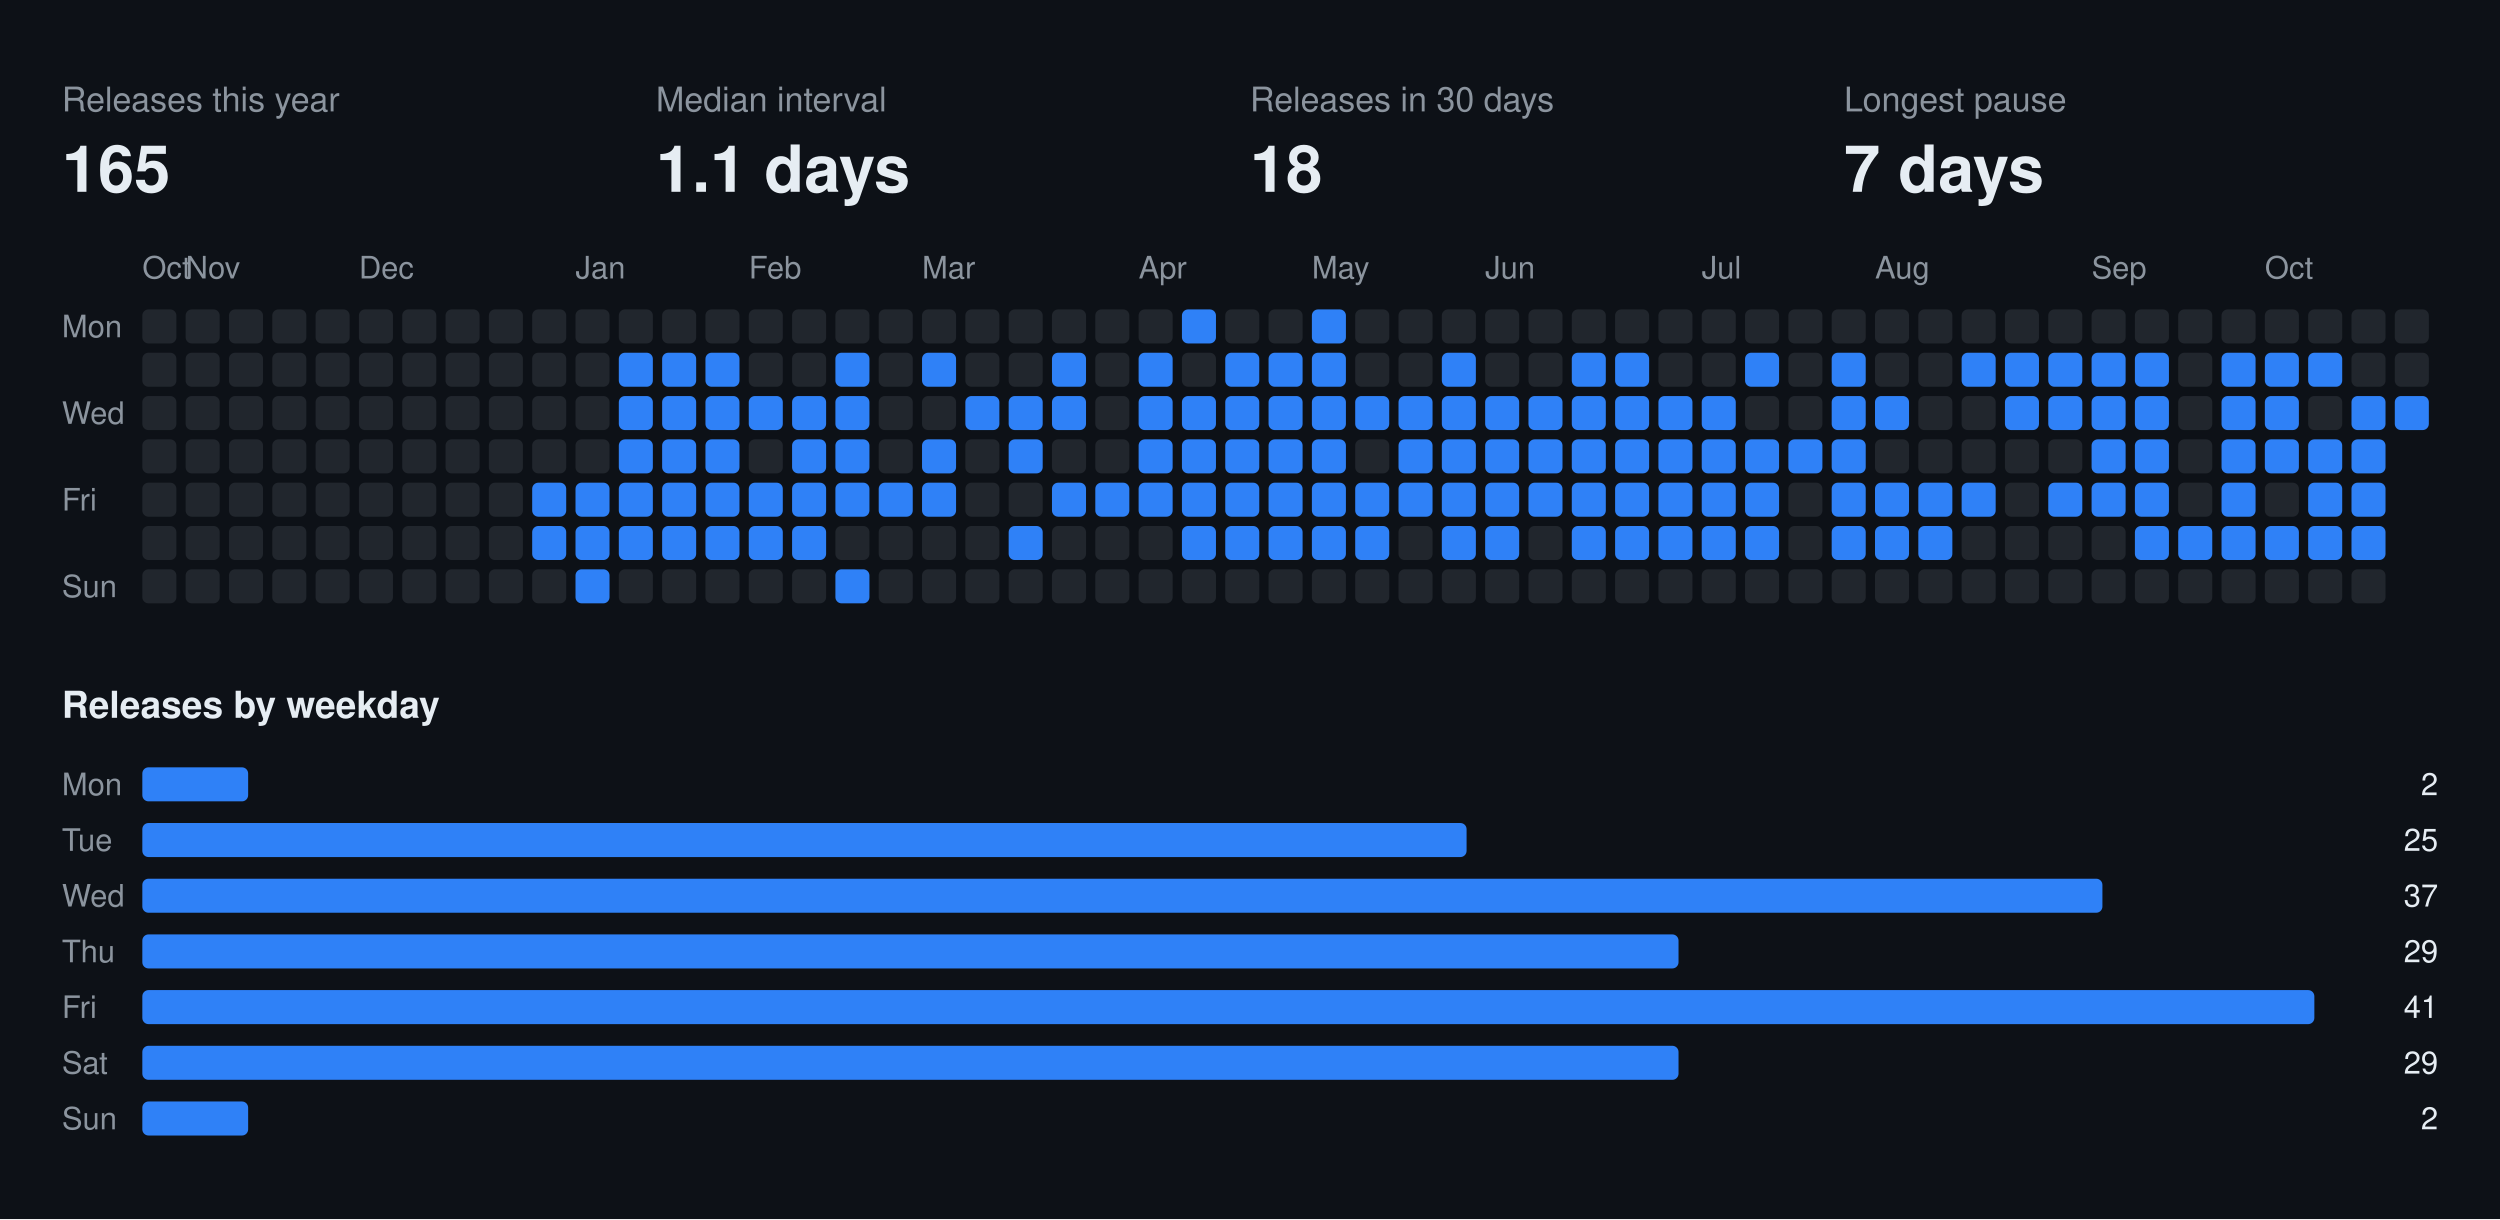
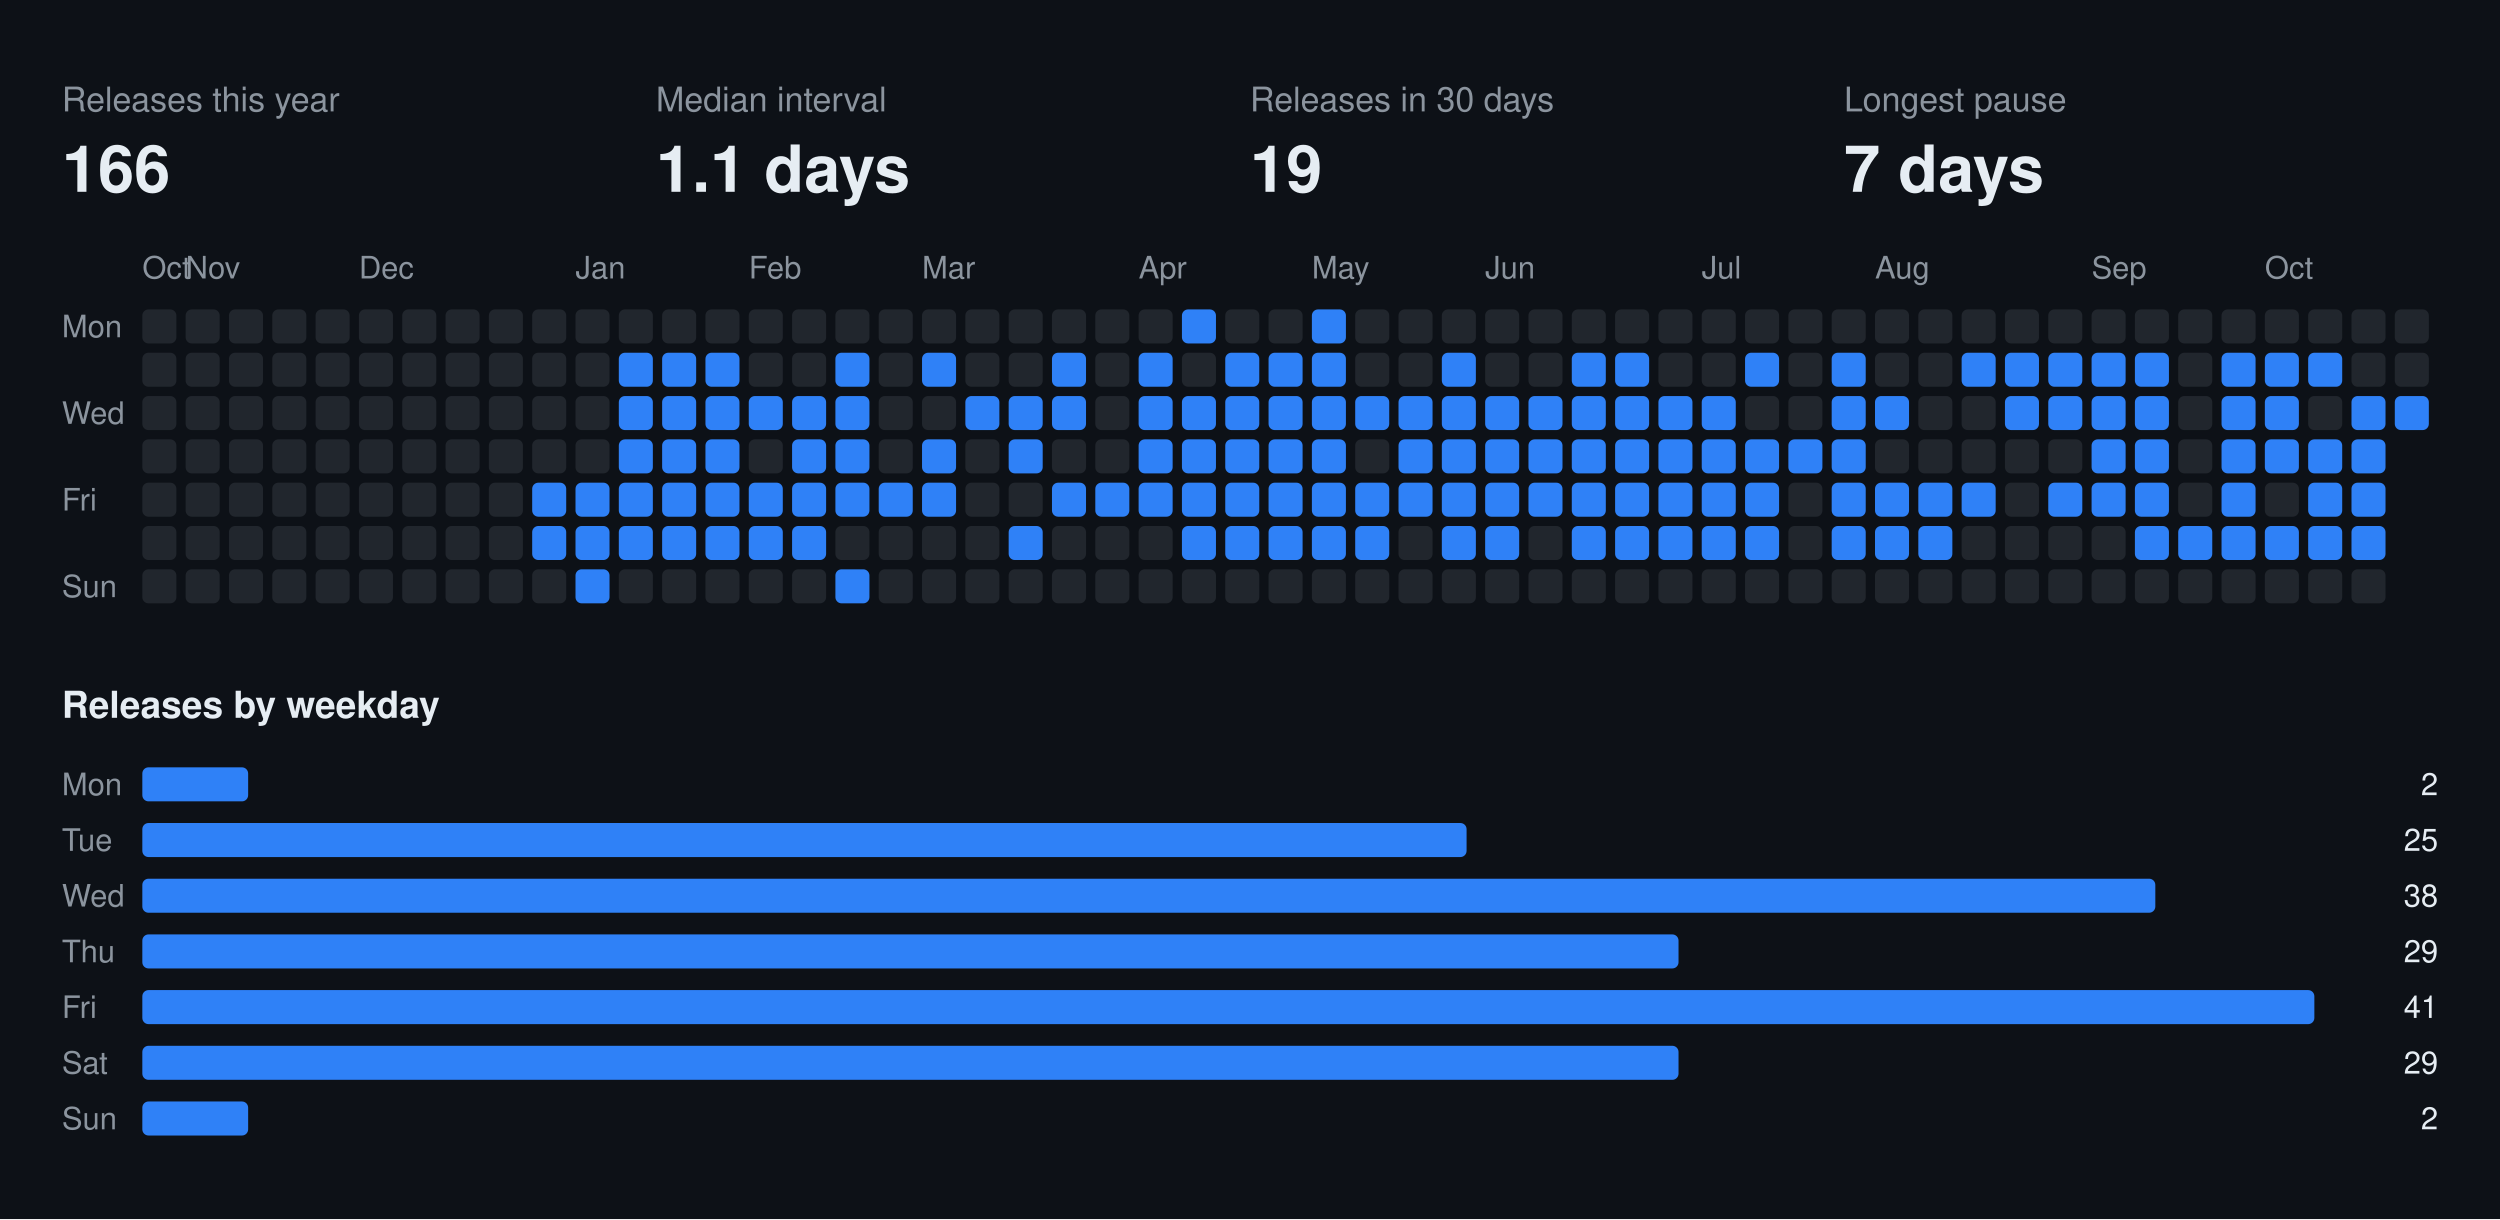
<svg xmlns="http://www.w3.org/2000/svg" width="808" height="394" viewBox="0 0 808 394" font-family="-apple-system,BlinkMacSystemFont,Segoe UI,Helvetica,Arial,sans-serif">
  <rect class="bg" width="808" height="394" fill="#0d1117" />
  <text x="20" y="36" fill="#8b949e" font-size="11">Releases this year</text>
-   <text x="20" y="62" fill="#e6edf3" font-size="21" font-weight="700">165</text>
+   <text x="20" y="62" fill="#e6edf3" font-size="21" font-weight="700">166</text>
  <text x="212" y="36" fill="#8b949e" font-size="11">Median interval</text>
  <text x="212" y="62" fill="#e6edf3" font-size="21" font-weight="700">1.1 days</text>
  <text x="404" y="36" fill="#8b949e" font-size="11">Releases in 30 days</text>
-   <text x="404" y="62" fill="#e6edf3" font-size="21" font-weight="700">18</text>
+   <text x="404" y="62" fill="#e6edf3" font-size="21" font-weight="700">19</text>
  <text x="596" y="36" fill="#8b949e" font-size="11">Longest pause</text>
  <text x="596" y="62" fill="#e6edf3" font-size="21" font-weight="700">7 days</text>
  <text x="46" y="90" fill="#8b949e" font-size="10">Oct</text>
  <text x="60" y="90" fill="#8b949e" font-size="10">Nov</text>
  <text x="116" y="90" fill="#8b949e" font-size="10">Dec</text>
  <text x="186" y="90" fill="#8b949e" font-size="10">Jan</text>
  <text x="242" y="90" fill="#8b949e" font-size="10">Feb</text>
  <text x="298" y="90" fill="#8b949e" font-size="10">Mar</text>
  <text x="368" y="90" fill="#8b949e" font-size="10">Apr</text>
  <text x="424" y="90" fill="#8b949e" font-size="10">May</text>
  <text x="480" y="90" fill="#8b949e" font-size="10">Jun</text>
  <text x="550" y="90" fill="#8b949e" font-size="10">Jul</text>
  <text x="606" y="90" fill="#8b949e" font-size="10">Aug</text>
  <text x="676" y="90" fill="#8b949e" font-size="10">Sep</text>
  <text x="732" y="90" fill="#8b949e" font-size="10">Oct</text>
  <text x="20" y="109" fill="#8b949e" font-size="10">Mon</text>
  <text x="20" y="137" fill="#8b949e" font-size="10">Wed</text>
  <text x="20" y="165" fill="#8b949e" font-size="10">Fri</text>
  <text x="20" y="193" fill="#8b949e" font-size="10">Sun</text>
  <rect class="off" x="46" y="100" width="11" height="11" rx="2" fill="#21262d" />
  <rect class="off" x="46" y="114" width="11" height="11" rx="2" fill="#21262d" />
  <rect class="off" x="46" y="128" width="11" height="11" rx="2" fill="#21262d" />
  <rect class="off" x="46" y="142" width="11" height="11" rx="2" fill="#21262d" />
  <rect class="off" x="46" y="156" width="11" height="11" rx="2" fill="#21262d" />
  <rect class="off" x="46" y="170" width="11" height="11" rx="2" fill="#21262d" />
  <rect class="off" x="46" y="184" width="11" height="11" rx="2" fill="#21262d" />
  <rect class="off" x="60" y="100" width="11" height="11" rx="2" fill="#21262d" />
  <rect class="off" x="60" y="114" width="11" height="11" rx="2" fill="#21262d" />
  <rect class="off" x="60" y="128" width="11" height="11" rx="2" fill="#21262d" />
  <rect class="off" x="60" y="142" width="11" height="11" rx="2" fill="#21262d" />
  <rect class="off" x="60" y="156" width="11" height="11" rx="2" fill="#21262d" />
  <rect class="off" x="60" y="170" width="11" height="11" rx="2" fill="#21262d" />
  <rect class="off" x="60" y="184" width="11" height="11" rx="2" fill="#21262d" />
  <rect class="off" x="74" y="100" width="11" height="11" rx="2" fill="#21262d" />
  <rect class="off" x="74" y="114" width="11" height="11" rx="2" fill="#21262d" />
  <rect class="off" x="74" y="128" width="11" height="11" rx="2" fill="#21262d" />
  <rect class="off" x="74" y="142" width="11" height="11" rx="2" fill="#21262d" />
  <rect class="off" x="74" y="156" width="11" height="11" rx="2" fill="#21262d" />
  <rect class="off" x="74" y="170" width="11" height="11" rx="2" fill="#21262d" />
  <rect class="off" x="74" y="184" width="11" height="11" rx="2" fill="#21262d" />
  <rect class="off" x="88" y="100" width="11" height="11" rx="2" fill="#21262d" />
  <rect class="off" x="88" y="114" width="11" height="11" rx="2" fill="#21262d" />
  <rect class="off" x="88" y="128" width="11" height="11" rx="2" fill="#21262d" />
  <rect class="off" x="88" y="142" width="11" height="11" rx="2" fill="#21262d" />
  <rect class="off" x="88" y="156" width="11" height="11" rx="2" fill="#21262d" />
  <rect class="off" x="88" y="170" width="11" height="11" rx="2" fill="#21262d" />
  <rect class="off" x="88" y="184" width="11" height="11" rx="2" fill="#21262d" />
  <rect class="off" x="102" y="100" width="11" height="11" rx="2" fill="#21262d" />
  <rect class="off" x="102" y="114" width="11" height="11" rx="2" fill="#21262d" />
  <rect class="off" x="102" y="128" width="11" height="11" rx="2" fill="#21262d" />
  <rect class="off" x="102" y="142" width="11" height="11" rx="2" fill="#21262d" />
  <rect class="off" x="102" y="156" width="11" height="11" rx="2" fill="#21262d" />
  <rect class="off" x="102" y="170" width="11" height="11" rx="2" fill="#21262d" />
  <rect class="off" x="102" y="184" width="11" height="11" rx="2" fill="#21262d" />
  <rect class="off" x="116" y="100" width="11" height="11" rx="2" fill="#21262d" />
  <rect class="off" x="116" y="114" width="11" height="11" rx="2" fill="#21262d" />
  <rect class="off" x="116" y="128" width="11" height="11" rx="2" fill="#21262d" />
  <rect class="off" x="116" y="142" width="11" height="11" rx="2" fill="#21262d" />
  <rect class="off" x="116" y="156" width="11" height="11" rx="2" fill="#21262d" />
  <rect class="off" x="116" y="170" width="11" height="11" rx="2" fill="#21262d" />
  <rect class="off" x="116" y="184" width="11" height="11" rx="2" fill="#21262d" />
  <rect class="off" x="130" y="100" width="11" height="11" rx="2" fill="#21262d" />
  <rect class="off" x="130" y="114" width="11" height="11" rx="2" fill="#21262d" />
  <rect class="off" x="130" y="128" width="11" height="11" rx="2" fill="#21262d" />
  <rect class="off" x="130" y="142" width="11" height="11" rx="2" fill="#21262d" />
  <rect class="off" x="130" y="156" width="11" height="11" rx="2" fill="#21262d" />
  <rect class="off" x="130" y="170" width="11" height="11" rx="2" fill="#21262d" />
  <rect class="off" x="130" y="184" width="11" height="11" rx="2" fill="#21262d" />
  <rect class="off" x="144" y="100" width="11" height="11" rx="2" fill="#21262d" />
  <rect class="off" x="144" y="114" width="11" height="11" rx="2" fill="#21262d" />
  <rect class="off" x="144" y="128" width="11" height="11" rx="2" fill="#21262d" />
  <rect class="off" x="144" y="142" width="11" height="11" rx="2" fill="#21262d" />
  <rect class="off" x="144" y="156" width="11" height="11" rx="2" fill="#21262d" />
  <rect class="off" x="144" y="170" width="11" height="11" rx="2" fill="#21262d" />
  <rect class="off" x="144" y="184" width="11" height="11" rx="2" fill="#21262d" />
  <rect class="off" x="158" y="100" width="11" height="11" rx="2" fill="#21262d" />
  <rect class="off" x="158" y="114" width="11" height="11" rx="2" fill="#21262d" />
  <rect class="off" x="158" y="128" width="11" height="11" rx="2" fill="#21262d" />
  <rect class="off" x="158" y="142" width="11" height="11" rx="2" fill="#21262d" />
  <rect class="off" x="158" y="156" width="11" height="11" rx="2" fill="#21262d" />
  <rect class="off" x="158" y="170" width="11" height="11" rx="2" fill="#21262d" />
  <rect class="off" x="158" y="184" width="11" height="11" rx="2" fill="#21262d" />
  <rect class="off" x="172" y="100" width="11" height="11" rx="2" fill="#21262d" />
  <rect class="off" x="172" y="114" width="11" height="11" rx="2" fill="#21262d" />
  <rect class="off" x="172" y="128" width="11" height="11" rx="2" fill="#21262d" />
  <rect class="off" x="172" y="142" width="11" height="11" rx="2" fill="#21262d" />
  <rect class="on" x="172" y="156" width="11" height="11" rx="2" fill="#2f81f7" />
  <rect class="on" x="172" y="170" width="11" height="11" rx="2" fill="#2f81f7" />
  <rect class="off" x="172" y="184" width="11" height="11" rx="2" fill="#21262d" />
  <rect class="off" x="186" y="100" width="11" height="11" rx="2" fill="#21262d" />
  <rect class="off" x="186" y="114" width="11" height="11" rx="2" fill="#21262d" />
  <rect class="off" x="186" y="128" width="11" height="11" rx="2" fill="#21262d" />
  <rect class="off" x="186" y="142" width="11" height="11" rx="2" fill="#21262d" />
  <rect class="on" x="186" y="156" width="11" height="11" rx="2" fill="#2f81f7" />
  <rect class="on" x="186" y="170" width="11" height="11" rx="2" fill="#2f81f7" />
  <rect class="on" x="186" y="184" width="11" height="11" rx="2" fill="#2f81f7" />
  <rect class="off" x="200" y="100" width="11" height="11" rx="2" fill="#21262d" />
  <rect class="on" x="200" y="114" width="11" height="11" rx="2" fill="#2f81f7" />
  <rect class="on" x="200" y="128" width="11" height="11" rx="2" fill="#2f81f7" />
  <rect class="on" x="200" y="142" width="11" height="11" rx="2" fill="#2f81f7" />
  <rect class="on" x="200" y="156" width="11" height="11" rx="2" fill="#2f81f7" />
  <rect class="on" x="200" y="170" width="11" height="11" rx="2" fill="#2f81f7" />
  <rect class="off" x="200" y="184" width="11" height="11" rx="2" fill="#21262d" />
  <rect class="off" x="214" y="100" width="11" height="11" rx="2" fill="#21262d" />
  <rect class="on" x="214" y="114" width="11" height="11" rx="2" fill="#2f81f7" />
  <rect class="on" x="214" y="128" width="11" height="11" rx="2" fill="#2f81f7" />
  <rect class="on" x="214" y="142" width="11" height="11" rx="2" fill="#2f81f7" />
  <rect class="on" x="214" y="156" width="11" height="11" rx="2" fill="#2f81f7" />
  <rect class="on" x="214" y="170" width="11" height="11" rx="2" fill="#2f81f7" />
  <rect class="off" x="214" y="184" width="11" height="11" rx="2" fill="#21262d" />
  <rect class="off" x="228" y="100" width="11" height="11" rx="2" fill="#21262d" />
  <rect class="on" x="228" y="114" width="11" height="11" rx="2" fill="#2f81f7" />
  <rect class="on" x="228" y="128" width="11" height="11" rx="2" fill="#2f81f7" />
  <rect class="on" x="228" y="142" width="11" height="11" rx="2" fill="#2f81f7" />
  <rect class="on" x="228" y="156" width="11" height="11" rx="2" fill="#2f81f7" />
  <rect class="on" x="228" y="170" width="11" height="11" rx="2" fill="#2f81f7" />
  <rect class="off" x="228" y="184" width="11" height="11" rx="2" fill="#21262d" />
  <rect class="off" x="242" y="100" width="11" height="11" rx="2" fill="#21262d" />
  <rect class="off" x="242" y="114" width="11" height="11" rx="2" fill="#21262d" />
  <rect class="on" x="242" y="128" width="11" height="11" rx="2" fill="#2f81f7" />
  <rect class="off" x="242" y="142" width="11" height="11" rx="2" fill="#21262d" />
  <rect class="on" x="242" y="156" width="11" height="11" rx="2" fill="#2f81f7" />
  <rect class="on" x="242" y="170" width="11" height="11" rx="2" fill="#2f81f7" />
  <rect class="off" x="242" y="184" width="11" height="11" rx="2" fill="#21262d" />
  <rect class="off" x="256" y="100" width="11" height="11" rx="2" fill="#21262d" />
  <rect class="off" x="256" y="114" width="11" height="11" rx="2" fill="#21262d" />
  <rect class="on" x="256" y="128" width="11" height="11" rx="2" fill="#2f81f7" />
  <rect class="on" x="256" y="142" width="11" height="11" rx="2" fill="#2f81f7" />
  <rect class="on" x="256" y="156" width="11" height="11" rx="2" fill="#2f81f7" />
  <rect class="on" x="256" y="170" width="11" height="11" rx="2" fill="#2f81f7" />
  <rect class="off" x="256" y="184" width="11" height="11" rx="2" fill="#21262d" />
  <rect class="off" x="270" y="100" width="11" height="11" rx="2" fill="#21262d" />
  <rect class="on" x="270" y="114" width="11" height="11" rx="2" fill="#2f81f7" />
  <rect class="on" x="270" y="128" width="11" height="11" rx="2" fill="#2f81f7" />
  <rect class="on" x="270" y="142" width="11" height="11" rx="2" fill="#2f81f7" />
  <rect class="on" x="270" y="156" width="11" height="11" rx="2" fill="#2f81f7" />
  <rect class="off" x="270" y="170" width="11" height="11" rx="2" fill="#21262d" />
  <rect class="on" x="270" y="184" width="11" height="11" rx="2" fill="#2f81f7" />
  <rect class="off" x="284" y="100" width="11" height="11" rx="2" fill="#21262d" />
  <rect class="off" x="284" y="114" width="11" height="11" rx="2" fill="#21262d" />
  <rect class="off" x="284" y="128" width="11" height="11" rx="2" fill="#21262d" />
  <rect class="off" x="284" y="142" width="11" height="11" rx="2" fill="#21262d" />
  <rect class="on" x="284" y="156" width="11" height="11" rx="2" fill="#2f81f7" />
  <rect class="off" x="284" y="170" width="11" height="11" rx="2" fill="#21262d" />
  <rect class="off" x="284" y="184" width="11" height="11" rx="2" fill="#21262d" />
  <rect class="off" x="298" y="100" width="11" height="11" rx="2" fill="#21262d" />
  <rect class="on" x="298" y="114" width="11" height="11" rx="2" fill="#2f81f7" />
  <rect class="off" x="298" y="128" width="11" height="11" rx="2" fill="#21262d" />
  <rect class="on" x="298" y="142" width="11" height="11" rx="2" fill="#2f81f7" />
  <rect class="on" x="298" y="156" width="11" height="11" rx="2" fill="#2f81f7" />
  <rect class="off" x="298" y="170" width="11" height="11" rx="2" fill="#21262d" />
  <rect class="off" x="298" y="184" width="11" height="11" rx="2" fill="#21262d" />
  <rect class="off" x="312" y="100" width="11" height="11" rx="2" fill="#21262d" />
  <rect class="off" x="312" y="114" width="11" height="11" rx="2" fill="#21262d" />
  <rect class="on" x="312" y="128" width="11" height="11" rx="2" fill="#2f81f7" />
  <rect class="off" x="312" y="142" width="11" height="11" rx="2" fill="#21262d" />
  <rect class="off" x="312" y="156" width="11" height="11" rx="2" fill="#21262d" />
  <rect class="off" x="312" y="170" width="11" height="11" rx="2" fill="#21262d" />
  <rect class="off" x="312" y="184" width="11" height="11" rx="2" fill="#21262d" />
  <rect class="off" x="326" y="100" width="11" height="11" rx="2" fill="#21262d" />
  <rect class="off" x="326" y="114" width="11" height="11" rx="2" fill="#21262d" />
  <rect class="on" x="326" y="128" width="11" height="11" rx="2" fill="#2f81f7" />
  <rect class="on" x="326" y="142" width="11" height="11" rx="2" fill="#2f81f7" />
  <rect class="off" x="326" y="156" width="11" height="11" rx="2" fill="#21262d" />
  <rect class="on" x="326" y="170" width="11" height="11" rx="2" fill="#2f81f7" />
  <rect class="off" x="326" y="184" width="11" height="11" rx="2" fill="#21262d" />
  <rect class="off" x="340" y="100" width="11" height="11" rx="2" fill="#21262d" />
  <rect class="on" x="340" y="114" width="11" height="11" rx="2" fill="#2f81f7" />
  <rect class="on" x="340" y="128" width="11" height="11" rx="2" fill="#2f81f7" />
  <rect class="off" x="340" y="142" width="11" height="11" rx="2" fill="#21262d" />
  <rect class="on" x="340" y="156" width="11" height="11" rx="2" fill="#2f81f7" />
  <rect class="off" x="340" y="170" width="11" height="11" rx="2" fill="#21262d" />
  <rect class="off" x="340" y="184" width="11" height="11" rx="2" fill="#21262d" />
  <rect class="off" x="354" y="100" width="11" height="11" rx="2" fill="#21262d" />
  <rect class="off" x="354" y="114" width="11" height="11" rx="2" fill="#21262d" />
  <rect class="off" x="354" y="128" width="11" height="11" rx="2" fill="#21262d" />
  <rect class="off" x="354" y="142" width="11" height="11" rx="2" fill="#21262d" />
  <rect class="on" x="354" y="156" width="11" height="11" rx="2" fill="#2f81f7" />
  <rect class="off" x="354" y="170" width="11" height="11" rx="2" fill="#21262d" />
  <rect class="off" x="354" y="184" width="11" height="11" rx="2" fill="#21262d" />
  <rect class="off" x="368" y="100" width="11" height="11" rx="2" fill="#21262d" />
  <rect class="on" x="368" y="114" width="11" height="11" rx="2" fill="#2f81f7" />
  <rect class="on" x="368" y="128" width="11" height="11" rx="2" fill="#2f81f7" />
  <rect class="on" x="368" y="142" width="11" height="11" rx="2" fill="#2f81f7" />
  <rect class="on" x="368" y="156" width="11" height="11" rx="2" fill="#2f81f7" />
  <rect class="off" x="368" y="170" width="11" height="11" rx="2" fill="#21262d" />
  <rect class="off" x="368" y="184" width="11" height="11" rx="2" fill="#21262d" />
  <rect class="on" x="382" y="100" width="11" height="11" rx="2" fill="#2f81f7" />
  <rect class="off" x="382" y="114" width="11" height="11" rx="2" fill="#21262d" />
  <rect class="on" x="382" y="128" width="11" height="11" rx="2" fill="#2f81f7" />
  <rect class="on" x="382" y="142" width="11" height="11" rx="2" fill="#2f81f7" />
  <rect class="on" x="382" y="156" width="11" height="11" rx="2" fill="#2f81f7" />
  <rect class="on" x="382" y="170" width="11" height="11" rx="2" fill="#2f81f7" />
  <rect class="off" x="382" y="184" width="11" height="11" rx="2" fill="#21262d" />
  <rect class="off" x="396" y="100" width="11" height="11" rx="2" fill="#21262d" />
  <rect class="on" x="396" y="114" width="11" height="11" rx="2" fill="#2f81f7" />
  <rect class="on" x="396" y="128" width="11" height="11" rx="2" fill="#2f81f7" />
  <rect class="on" x="396" y="142" width="11" height="11" rx="2" fill="#2f81f7" />
  <rect class="on" x="396" y="156" width="11" height="11" rx="2" fill="#2f81f7" />
  <rect class="on" x="396" y="170" width="11" height="11" rx="2" fill="#2f81f7" />
  <rect class="off" x="396" y="184" width="11" height="11" rx="2" fill="#21262d" />
  <rect class="off" x="410" y="100" width="11" height="11" rx="2" fill="#21262d" />
  <rect class="on" x="410" y="114" width="11" height="11" rx="2" fill="#2f81f7" />
  <rect class="on" x="410" y="128" width="11" height="11" rx="2" fill="#2f81f7" />
  <rect class="on" x="410" y="142" width="11" height="11" rx="2" fill="#2f81f7" />
  <rect class="on" x="410" y="156" width="11" height="11" rx="2" fill="#2f81f7" />
  <rect class="on" x="410" y="170" width="11" height="11" rx="2" fill="#2f81f7" />
  <rect class="off" x="410" y="184" width="11" height="11" rx="2" fill="#21262d" />
  <rect class="on" x="424" y="100" width="11" height="11" rx="2" fill="#2f81f7" />
  <rect class="on" x="424" y="114" width="11" height="11" rx="2" fill="#2f81f7" />
  <rect class="on" x="424" y="128" width="11" height="11" rx="2" fill="#2f81f7" />
  <rect class="on" x="424" y="142" width="11" height="11" rx="2" fill="#2f81f7" />
  <rect class="on" x="424" y="156" width="11" height="11" rx="2" fill="#2f81f7" />
  <rect class="on" x="424" y="170" width="11" height="11" rx="2" fill="#2f81f7" />
  <rect class="off" x="424" y="184" width="11" height="11" rx="2" fill="#21262d" />
  <rect class="off" x="438" y="100" width="11" height="11" rx="2" fill="#21262d" />
  <rect class="off" x="438" y="114" width="11" height="11" rx="2" fill="#21262d" />
  <rect class="on" x="438" y="128" width="11" height="11" rx="2" fill="#2f81f7" />
  <rect class="off" x="438" y="142" width="11" height="11" rx="2" fill="#21262d" />
  <rect class="on" x="438" y="156" width="11" height="11" rx="2" fill="#2f81f7" />
  <rect class="on" x="438" y="170" width="11" height="11" rx="2" fill="#2f81f7" />
  <rect class="off" x="438" y="184" width="11" height="11" rx="2" fill="#21262d" />
  <rect class="off" x="452" y="100" width="11" height="11" rx="2" fill="#21262d" />
  <rect class="off" x="452" y="114" width="11" height="11" rx="2" fill="#21262d" />
  <rect class="on" x="452" y="128" width="11" height="11" rx="2" fill="#2f81f7" />
  <rect class="on" x="452" y="142" width="11" height="11" rx="2" fill="#2f81f7" />
  <rect class="on" x="452" y="156" width="11" height="11" rx="2" fill="#2f81f7" />
  <rect class="off" x="452" y="170" width="11" height="11" rx="2" fill="#21262d" />
  <rect class="off" x="452" y="184" width="11" height="11" rx="2" fill="#21262d" />
  <rect class="off" x="466" y="100" width="11" height="11" rx="2" fill="#21262d" />
  <rect class="on" x="466" y="114" width="11" height="11" rx="2" fill="#2f81f7" />
  <rect class="on" x="466" y="128" width="11" height="11" rx="2" fill="#2f81f7" />
  <rect class="on" x="466" y="142" width="11" height="11" rx="2" fill="#2f81f7" />
  <rect class="on" x="466" y="156" width="11" height="11" rx="2" fill="#2f81f7" />
  <rect class="on" x="466" y="170" width="11" height="11" rx="2" fill="#2f81f7" />
  <rect class="off" x="466" y="184" width="11" height="11" rx="2" fill="#21262d" />
  <rect class="off" x="480" y="100" width="11" height="11" rx="2" fill="#21262d" />
  <rect class="off" x="480" y="114" width="11" height="11" rx="2" fill="#21262d" />
  <rect class="on" x="480" y="128" width="11" height="11" rx="2" fill="#2f81f7" />
  <rect class="on" x="480" y="142" width="11" height="11" rx="2" fill="#2f81f7" />
  <rect class="on" x="480" y="156" width="11" height="11" rx="2" fill="#2f81f7" />
  <rect class="on" x="480" y="170" width="11" height="11" rx="2" fill="#2f81f7" />
  <rect class="off" x="480" y="184" width="11" height="11" rx="2" fill="#21262d" />
  <rect class="off" x="494" y="100" width="11" height="11" rx="2" fill="#21262d" />
  <rect class="off" x="494" y="114" width="11" height="11" rx="2" fill="#21262d" />
  <rect class="on" x="494" y="128" width="11" height="11" rx="2" fill="#2f81f7" />
  <rect class="on" x="494" y="142" width="11" height="11" rx="2" fill="#2f81f7" />
  <rect class="on" x="494" y="156" width="11" height="11" rx="2" fill="#2f81f7" />
  <rect class="off" x="494" y="170" width="11" height="11" rx="2" fill="#21262d" />
  <rect class="off" x="494" y="184" width="11" height="11" rx="2" fill="#21262d" />
  <rect class="off" x="508" y="100" width="11" height="11" rx="2" fill="#21262d" />
  <rect class="on" x="508" y="114" width="11" height="11" rx="2" fill="#2f81f7" />
  <rect class="on" x="508" y="128" width="11" height="11" rx="2" fill="#2f81f7" />
  <rect class="on" x="508" y="142" width="11" height="11" rx="2" fill="#2f81f7" />
  <rect class="on" x="508" y="156" width="11" height="11" rx="2" fill="#2f81f7" />
  <rect class="on" x="508" y="170" width="11" height="11" rx="2" fill="#2f81f7" />
  <rect class="off" x="508" y="184" width="11" height="11" rx="2" fill="#21262d" />
  <rect class="off" x="522" y="100" width="11" height="11" rx="2" fill="#21262d" />
  <rect class="on" x="522" y="114" width="11" height="11" rx="2" fill="#2f81f7" />
  <rect class="on" x="522" y="128" width="11" height="11" rx="2" fill="#2f81f7" />
  <rect class="on" x="522" y="142" width="11" height="11" rx="2" fill="#2f81f7" />
  <rect class="on" x="522" y="156" width="11" height="11" rx="2" fill="#2f81f7" />
  <rect class="on" x="522" y="170" width="11" height="11" rx="2" fill="#2f81f7" />
  <rect class="off" x="522" y="184" width="11" height="11" rx="2" fill="#21262d" />
  <rect class="off" x="536" y="100" width="11" height="11" rx="2" fill="#21262d" />
  <rect class="off" x="536" y="114" width="11" height="11" rx="2" fill="#21262d" />
  <rect class="on" x="536" y="128" width="11" height="11" rx="2" fill="#2f81f7" />
  <rect class="on" x="536" y="142" width="11" height="11" rx="2" fill="#2f81f7" />
  <rect class="on" x="536" y="156" width="11" height="11" rx="2" fill="#2f81f7" />
  <rect class="on" x="536" y="170" width="11" height="11" rx="2" fill="#2f81f7" />
  <rect class="off" x="536" y="184" width="11" height="11" rx="2" fill="#21262d" />
  <rect class="off" x="550" y="100" width="11" height="11" rx="2" fill="#21262d" />
  <rect class="off" x="550" y="114" width="11" height="11" rx="2" fill="#21262d" />
  <rect class="on" x="550" y="128" width="11" height="11" rx="2" fill="#2f81f7" />
  <rect class="on" x="550" y="142" width="11" height="11" rx="2" fill="#2f81f7" />
  <rect class="on" x="550" y="156" width="11" height="11" rx="2" fill="#2f81f7" />
  <rect class="on" x="550" y="170" width="11" height="11" rx="2" fill="#2f81f7" />
  <rect class="off" x="550" y="184" width="11" height="11" rx="2" fill="#21262d" />
  <rect class="off" x="564" y="100" width="11" height="11" rx="2" fill="#21262d" />
  <rect class="on" x="564" y="114" width="11" height="11" rx="2" fill="#2f81f7" />
  <rect class="off" x="564" y="128" width="11" height="11" rx="2" fill="#21262d" />
  <rect class="on" x="564" y="142" width="11" height="11" rx="2" fill="#2f81f7" />
  <rect class="on" x="564" y="156" width="11" height="11" rx="2" fill="#2f81f7" />
  <rect class="on" x="564" y="170" width="11" height="11" rx="2" fill="#2f81f7" />
  <rect class="off" x="564" y="184" width="11" height="11" rx="2" fill="#21262d" />
  <rect class="off" x="578" y="100" width="11" height="11" rx="2" fill="#21262d" />
  <rect class="off" x="578" y="114" width="11" height="11" rx="2" fill="#21262d" />
  <rect class="off" x="578" y="128" width="11" height="11" rx="2" fill="#21262d" />
  <rect class="on" x="578" y="142" width="11" height="11" rx="2" fill="#2f81f7" />
  <rect class="off" x="578" y="156" width="11" height="11" rx="2" fill="#21262d" />
  <rect class="off" x="578" y="170" width="11" height="11" rx="2" fill="#21262d" />
  <rect class="off" x="578" y="184" width="11" height="11" rx="2" fill="#21262d" />
  <rect class="off" x="592" y="100" width="11" height="11" rx="2" fill="#21262d" />
  <rect class="on" x="592" y="114" width="11" height="11" rx="2" fill="#2f81f7" />
  <rect class="on" x="592" y="128" width="11" height="11" rx="2" fill="#2f81f7" />
  <rect class="on" x="592" y="142" width="11" height="11" rx="2" fill="#2f81f7" />
  <rect class="on" x="592" y="156" width="11" height="11" rx="2" fill="#2f81f7" />
  <rect class="on" x="592" y="170" width="11" height="11" rx="2" fill="#2f81f7" />
  <rect class="off" x="592" y="184" width="11" height="11" rx="2" fill="#21262d" />
  <rect class="off" x="606" y="100" width="11" height="11" rx="2" fill="#21262d" />
  <rect class="off" x="606" y="114" width="11" height="11" rx="2" fill="#21262d" />
  <rect class="on" x="606" y="128" width="11" height="11" rx="2" fill="#2f81f7" />
  <rect class="off" x="606" y="142" width="11" height="11" rx="2" fill="#21262d" />
  <rect class="on" x="606" y="156" width="11" height="11" rx="2" fill="#2f81f7" />
  <rect class="on" x="606" y="170" width="11" height="11" rx="2" fill="#2f81f7" />
  <rect class="off" x="606" y="184" width="11" height="11" rx="2" fill="#21262d" />
  <rect class="off" x="620" y="100" width="11" height="11" rx="2" fill="#21262d" />
  <rect class="off" x="620" y="114" width="11" height="11" rx="2" fill="#21262d" />
  <rect class="off" x="620" y="128" width="11" height="11" rx="2" fill="#21262d" />
  <rect class="off" x="620" y="142" width="11" height="11" rx="2" fill="#21262d" />
  <rect class="on" x="620" y="156" width="11" height="11" rx="2" fill="#2f81f7" />
  <rect class="on" x="620" y="170" width="11" height="11" rx="2" fill="#2f81f7" />
  <rect class="off" x="620" y="184" width="11" height="11" rx="2" fill="#21262d" />
  <rect class="off" x="634" y="100" width="11" height="11" rx="2" fill="#21262d" />
  <rect class="on" x="634" y="114" width="11" height="11" rx="2" fill="#2f81f7" />
  <rect class="off" x="634" y="128" width="11" height="11" rx="2" fill="#21262d" />
  <rect class="off" x="634" y="142" width="11" height="11" rx="2" fill="#21262d" />
  <rect class="on" x="634" y="156" width="11" height="11" rx="2" fill="#2f81f7" />
  <rect class="off" x="634" y="170" width="11" height="11" rx="2" fill="#21262d" />
  <rect class="off" x="634" y="184" width="11" height="11" rx="2" fill="#21262d" />
  <rect class="off" x="648" y="100" width="11" height="11" rx="2" fill="#21262d" />
  <rect class="on" x="648" y="114" width="11" height="11" rx="2" fill="#2f81f7" />
  <rect class="on" x="648" y="128" width="11" height="11" rx="2" fill="#2f81f7" />
  <rect class="off" x="648" y="142" width="11" height="11" rx="2" fill="#21262d" />
  <rect class="off" x="648" y="156" width="11" height="11" rx="2" fill="#21262d" />
  <rect class="off" x="648" y="170" width="11" height="11" rx="2" fill="#21262d" />
  <rect class="off" x="648" y="184" width="11" height="11" rx="2" fill="#21262d" />
  <rect class="off" x="662" y="100" width="11" height="11" rx="2" fill="#21262d" />
  <rect class="on" x="662" y="114" width="11" height="11" rx="2" fill="#2f81f7" />
  <rect class="on" x="662" y="128" width="11" height="11" rx="2" fill="#2f81f7" />
  <rect class="off" x="662" y="142" width="11" height="11" rx="2" fill="#21262d" />
  <rect class="on" x="662" y="156" width="11" height="11" rx="2" fill="#2f81f7" />
  <rect class="off" x="662" y="170" width="11" height="11" rx="2" fill="#21262d" />
  <rect class="off" x="662" y="184" width="11" height="11" rx="2" fill="#21262d" />
  <rect class="off" x="676" y="100" width="11" height="11" rx="2" fill="#21262d" />
  <rect class="on" x="676" y="114" width="11" height="11" rx="2" fill="#2f81f7" />
  <rect class="on" x="676" y="128" width="11" height="11" rx="2" fill="#2f81f7" />
  <rect class="on" x="676" y="142" width="11" height="11" rx="2" fill="#2f81f7" />
  <rect class="on" x="676" y="156" width="11" height="11" rx="2" fill="#2f81f7" />
  <rect class="off" x="676" y="170" width="11" height="11" rx="2" fill="#21262d" />
  <rect class="off" x="676" y="184" width="11" height="11" rx="2" fill="#21262d" />
  <rect class="off" x="690" y="100" width="11" height="11" rx="2" fill="#21262d" />
  <rect class="on" x="690" y="114" width="11" height="11" rx="2" fill="#2f81f7" />
  <rect class="on" x="690" y="128" width="11" height="11" rx="2" fill="#2f81f7" />
  <rect class="on" x="690" y="142" width="11" height="11" rx="2" fill="#2f81f7" />
  <rect class="on" x="690" y="156" width="11" height="11" rx="2" fill="#2f81f7" />
  <rect class="on" x="690" y="170" width="11" height="11" rx="2" fill="#2f81f7" />
  <rect class="off" x="690" y="184" width="11" height="11" rx="2" fill="#21262d" />
  <rect class="off" x="704" y="100" width="11" height="11" rx="2" fill="#21262d" />
  <rect class="off" x="704" y="114" width="11" height="11" rx="2" fill="#21262d" />
  <rect class="off" x="704" y="128" width="11" height="11" rx="2" fill="#21262d" />
  <rect class="off" x="704" y="142" width="11" height="11" rx="2" fill="#21262d" />
  <rect class="off" x="704" y="156" width="11" height="11" rx="2" fill="#21262d" />
  <rect class="on" x="704" y="170" width="11" height="11" rx="2" fill="#2f81f7" />
  <rect class="off" x="704" y="184" width="11" height="11" rx="2" fill="#21262d" />
  <rect class="off" x="718" y="100" width="11" height="11" rx="2" fill="#21262d" />
  <rect class="on" x="718" y="114" width="11" height="11" rx="2" fill="#2f81f7" />
  <rect class="on" x="718" y="128" width="11" height="11" rx="2" fill="#2f81f7" />
  <rect class="on" x="718" y="142" width="11" height="11" rx="2" fill="#2f81f7" />
  <rect class="on" x="718" y="156" width="11" height="11" rx="2" fill="#2f81f7" />
  <rect class="on" x="718" y="170" width="11" height="11" rx="2" fill="#2f81f7" />
  <rect class="off" x="718" y="184" width="11" height="11" rx="2" fill="#21262d" />
  <rect class="off" x="732" y="100" width="11" height="11" rx="2" fill="#21262d" />
  <rect class="on" x="732" y="114" width="11" height="11" rx="2" fill="#2f81f7" />
  <rect class="on" x="732" y="128" width="11" height="11" rx="2" fill="#2f81f7" />
  <rect class="on" x="732" y="142" width="11" height="11" rx="2" fill="#2f81f7" />
  <rect class="off" x="732" y="156" width="11" height="11" rx="2" fill="#21262d" />
  <rect class="on" x="732" y="170" width="11" height="11" rx="2" fill="#2f81f7" />
  <rect class="off" x="732" y="184" width="11" height="11" rx="2" fill="#21262d" />
  <rect class="off" x="746" y="100" width="11" height="11" rx="2" fill="#21262d" />
  <rect class="on" x="746" y="114" width="11" height="11" rx="2" fill="#2f81f7" />
  <rect class="off" x="746" y="128" width="11" height="11" rx="2" fill="#21262d" />
  <rect class="on" x="746" y="142" width="11" height="11" rx="2" fill="#2f81f7" />
  <rect class="on" x="746" y="156" width="11" height="11" rx="2" fill="#2f81f7" />
  <rect class="on" x="746" y="170" width="11" height="11" rx="2" fill="#2f81f7" />
  <rect class="off" x="746" y="184" width="11" height="11" rx="2" fill="#21262d" />
  <rect class="off" x="760" y="100" width="11" height="11" rx="2" fill="#21262d" />
  <rect class="off" x="760" y="114" width="11" height="11" rx="2" fill="#21262d" />
  <rect class="on" x="760" y="128" width="11" height="11" rx="2" fill="#2f81f7" />
  <rect class="on" x="760" y="142" width="11" height="11" rx="2" fill="#2f81f7" />
  <rect class="on" x="760" y="156" width="11" height="11" rx="2" fill="#2f81f7" />
  <rect class="on" x="760" y="170" width="11" height="11" rx="2" fill="#2f81f7" />
  <rect class="off" x="760" y="184" width="11" height="11" rx="2" fill="#21262d" />
  <rect class="off" x="774" y="100" width="11" height="11" rx="2" fill="#21262d" />
  <rect class="off" x="774" y="114" width="11" height="11" rx="2" fill="#21262d" />
  <rect class="on" x="774" y="128" width="11" height="11" rx="2" fill="#2f81f7" />
  <text x="20" y="232" fill="#e6edf3" font-size="12" font-weight="600">Releases by weekday</text>
  <text x="20" y="257" fill="#8b949e" font-size="10">Mon</text>
  <rect x="46" y="248" width="34.2" height="11" rx="2" fill="#2f81f7" />
  <text x="788" y="257" fill="#e6edf3" font-size="10" text-anchor="end">2</text>
  <text x="20" y="275" fill="#8b949e" font-size="10">Tue</text>
  <rect x="46" y="266" width="428.0" height="11" rx="2" fill="#2f81f7" />
  <text x="788" y="275" fill="#e6edf3" font-size="10" text-anchor="end">25</text>
  <text x="20" y="293" fill="#8b949e" font-size="10">Wed</text>
-   <rect x="46" y="284" width="633.5" height="11" rx="2" fill="#2f81f7" />
-   <text x="788" y="293" fill="#e6edf3" font-size="10" text-anchor="end">37</text>
+   <rect x="46" y="284" width="650.6" height="11" rx="2" fill="#2f81f7" />
+   <text x="788" y="293" fill="#e6edf3" font-size="10" text-anchor="end">38</text>
  <text x="20" y="311" fill="#8b949e" font-size="10">Thu</text>
  <rect x="46" y="302" width="496.5" height="11" rx="2" fill="#2f81f7" />
  <text x="788" y="311" fill="#e6edf3" font-size="10" text-anchor="end">29</text>
  <text x="20" y="329" fill="#8b949e" font-size="10">Fri</text>
  <rect x="46" y="320" width="702.0" height="11" rx="2" fill="#2f81f7" />
  <text x="788" y="329" fill="#e6edf3" font-size="10" text-anchor="end">41</text>
  <text x="20" y="347" fill="#8b949e" font-size="10">Sat</text>
  <rect x="46" y="338" width="496.5" height="11" rx="2" fill="#2f81f7" />
  <text x="788" y="347" fill="#e6edf3" font-size="10" text-anchor="end">29</text>
  <text x="20" y="365" fill="#8b949e" font-size="10">Sun</text>
  <rect x="46" y="356" width="34.2" height="11" rx="2" fill="#2f81f7" />
  <text x="788" y="365" fill="#e6edf3" font-size="10" text-anchor="end">2</text>
</svg>
